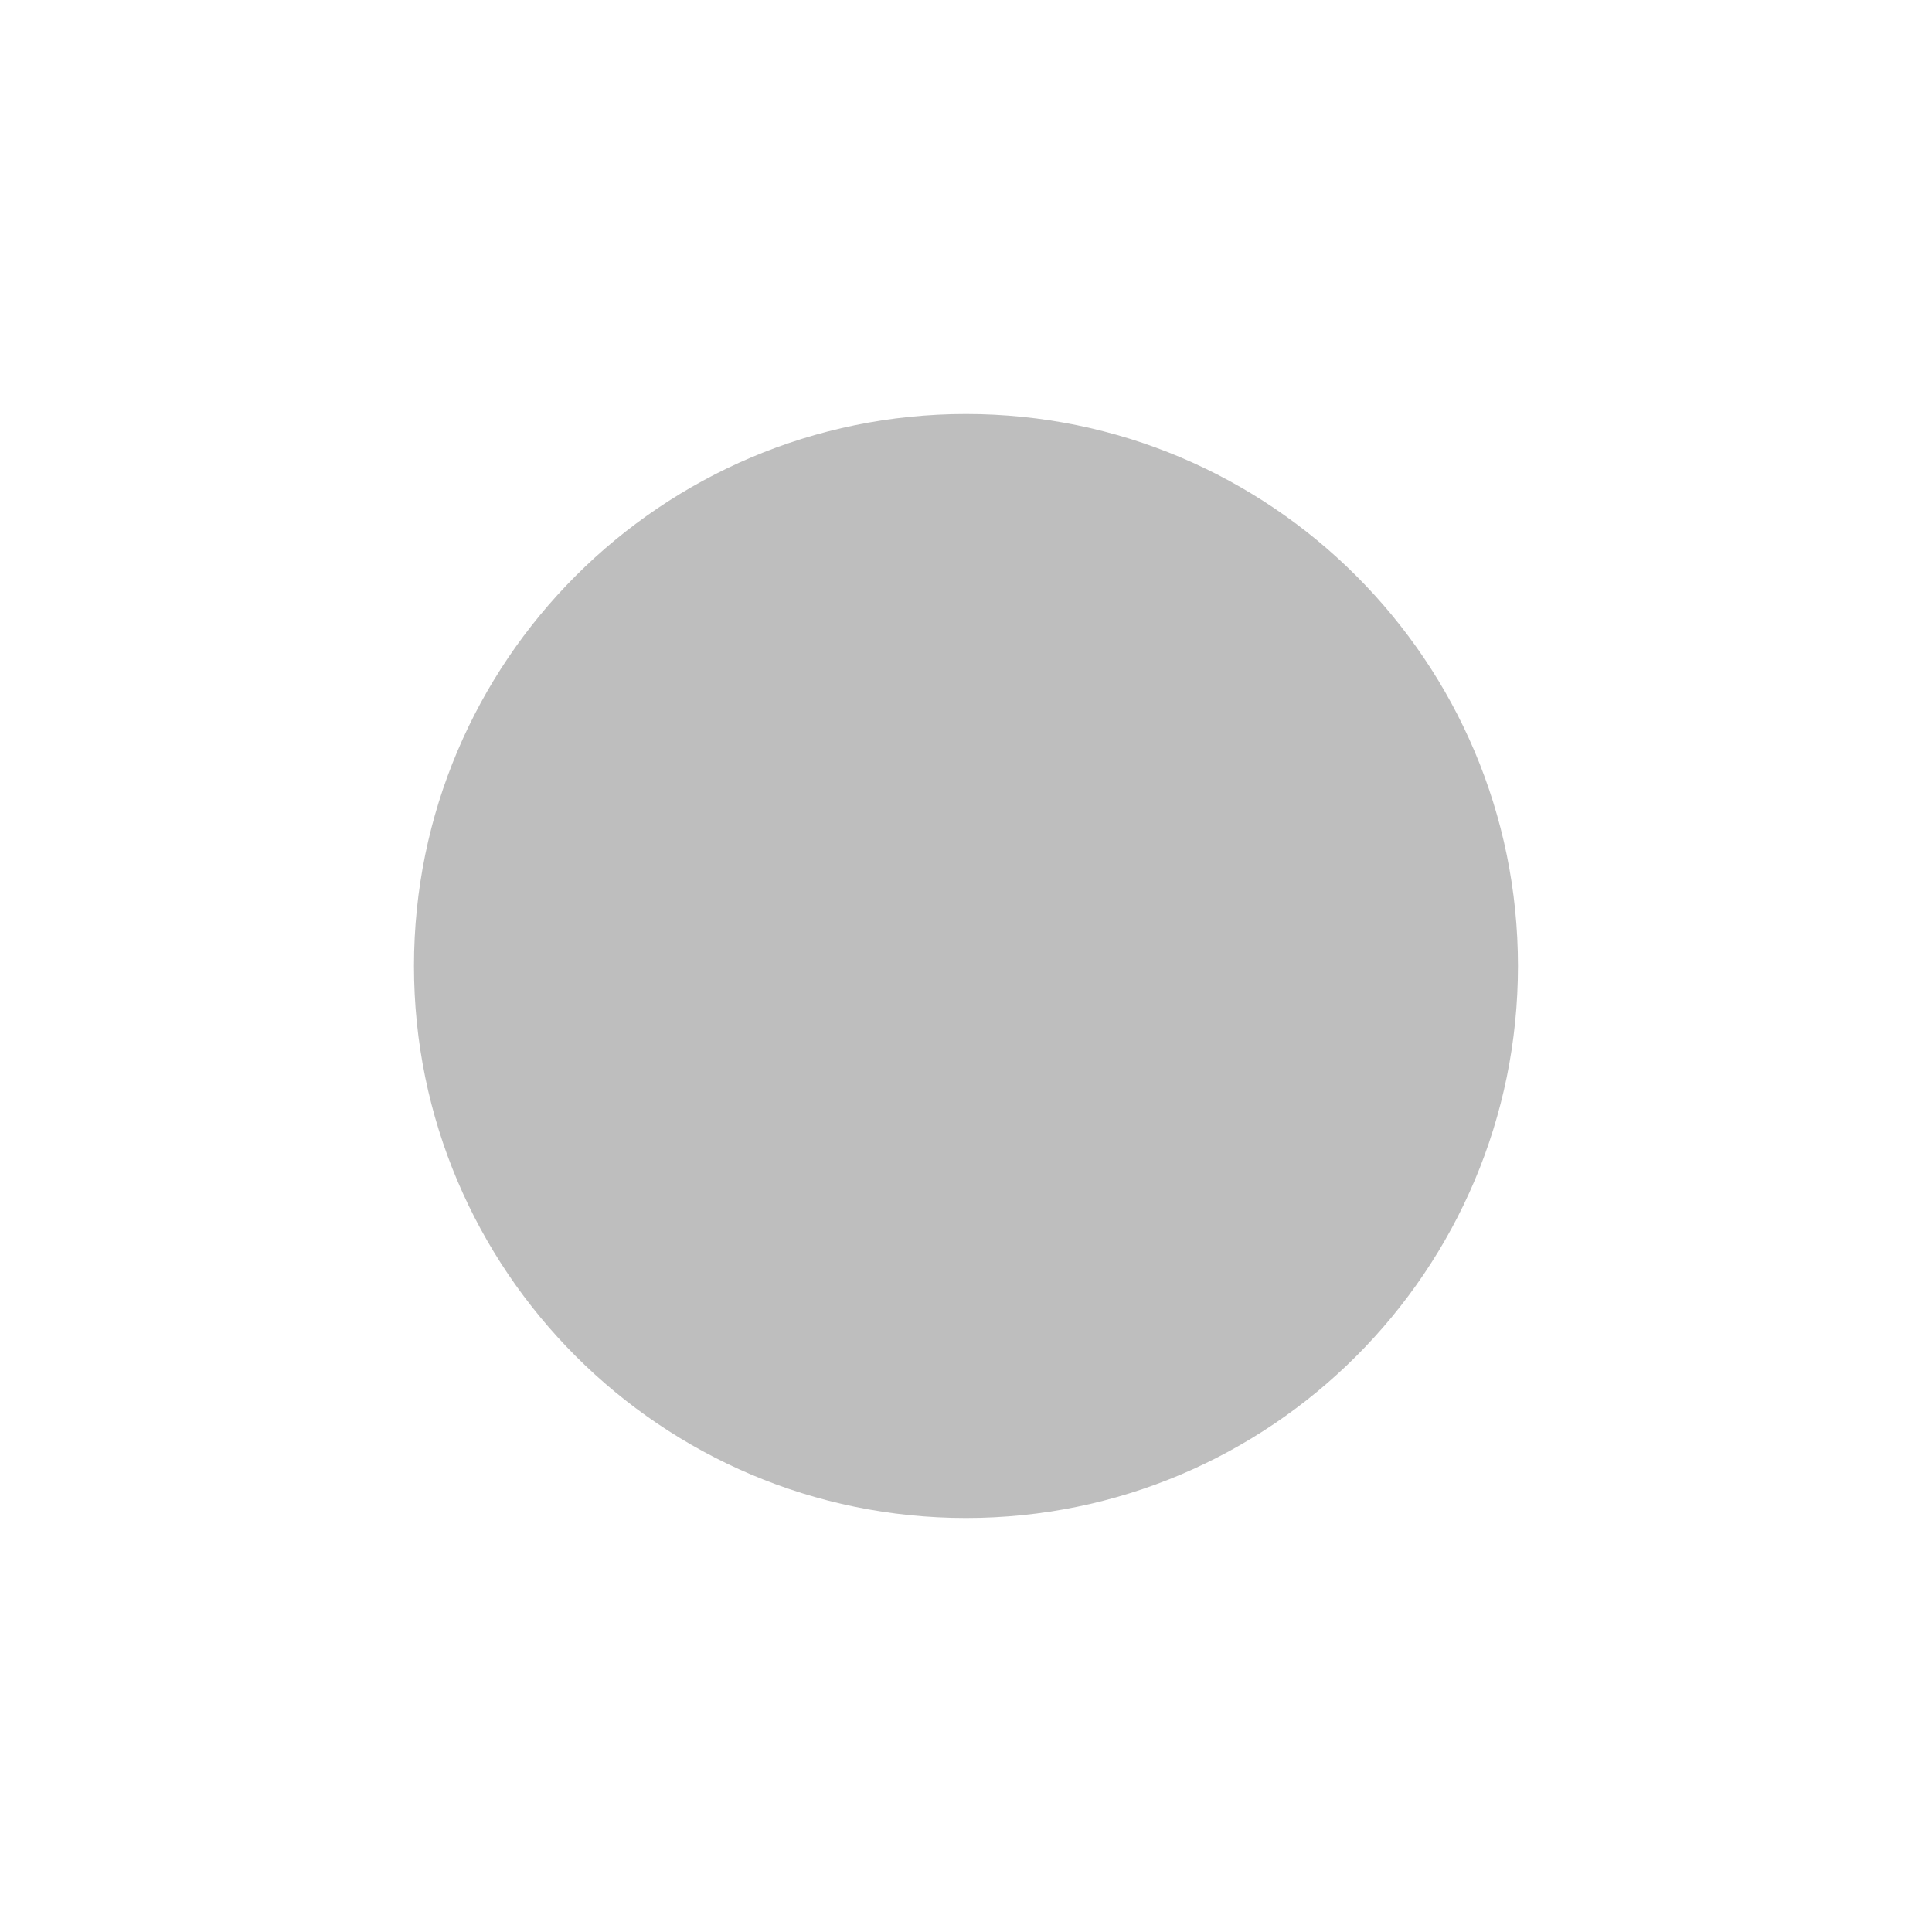
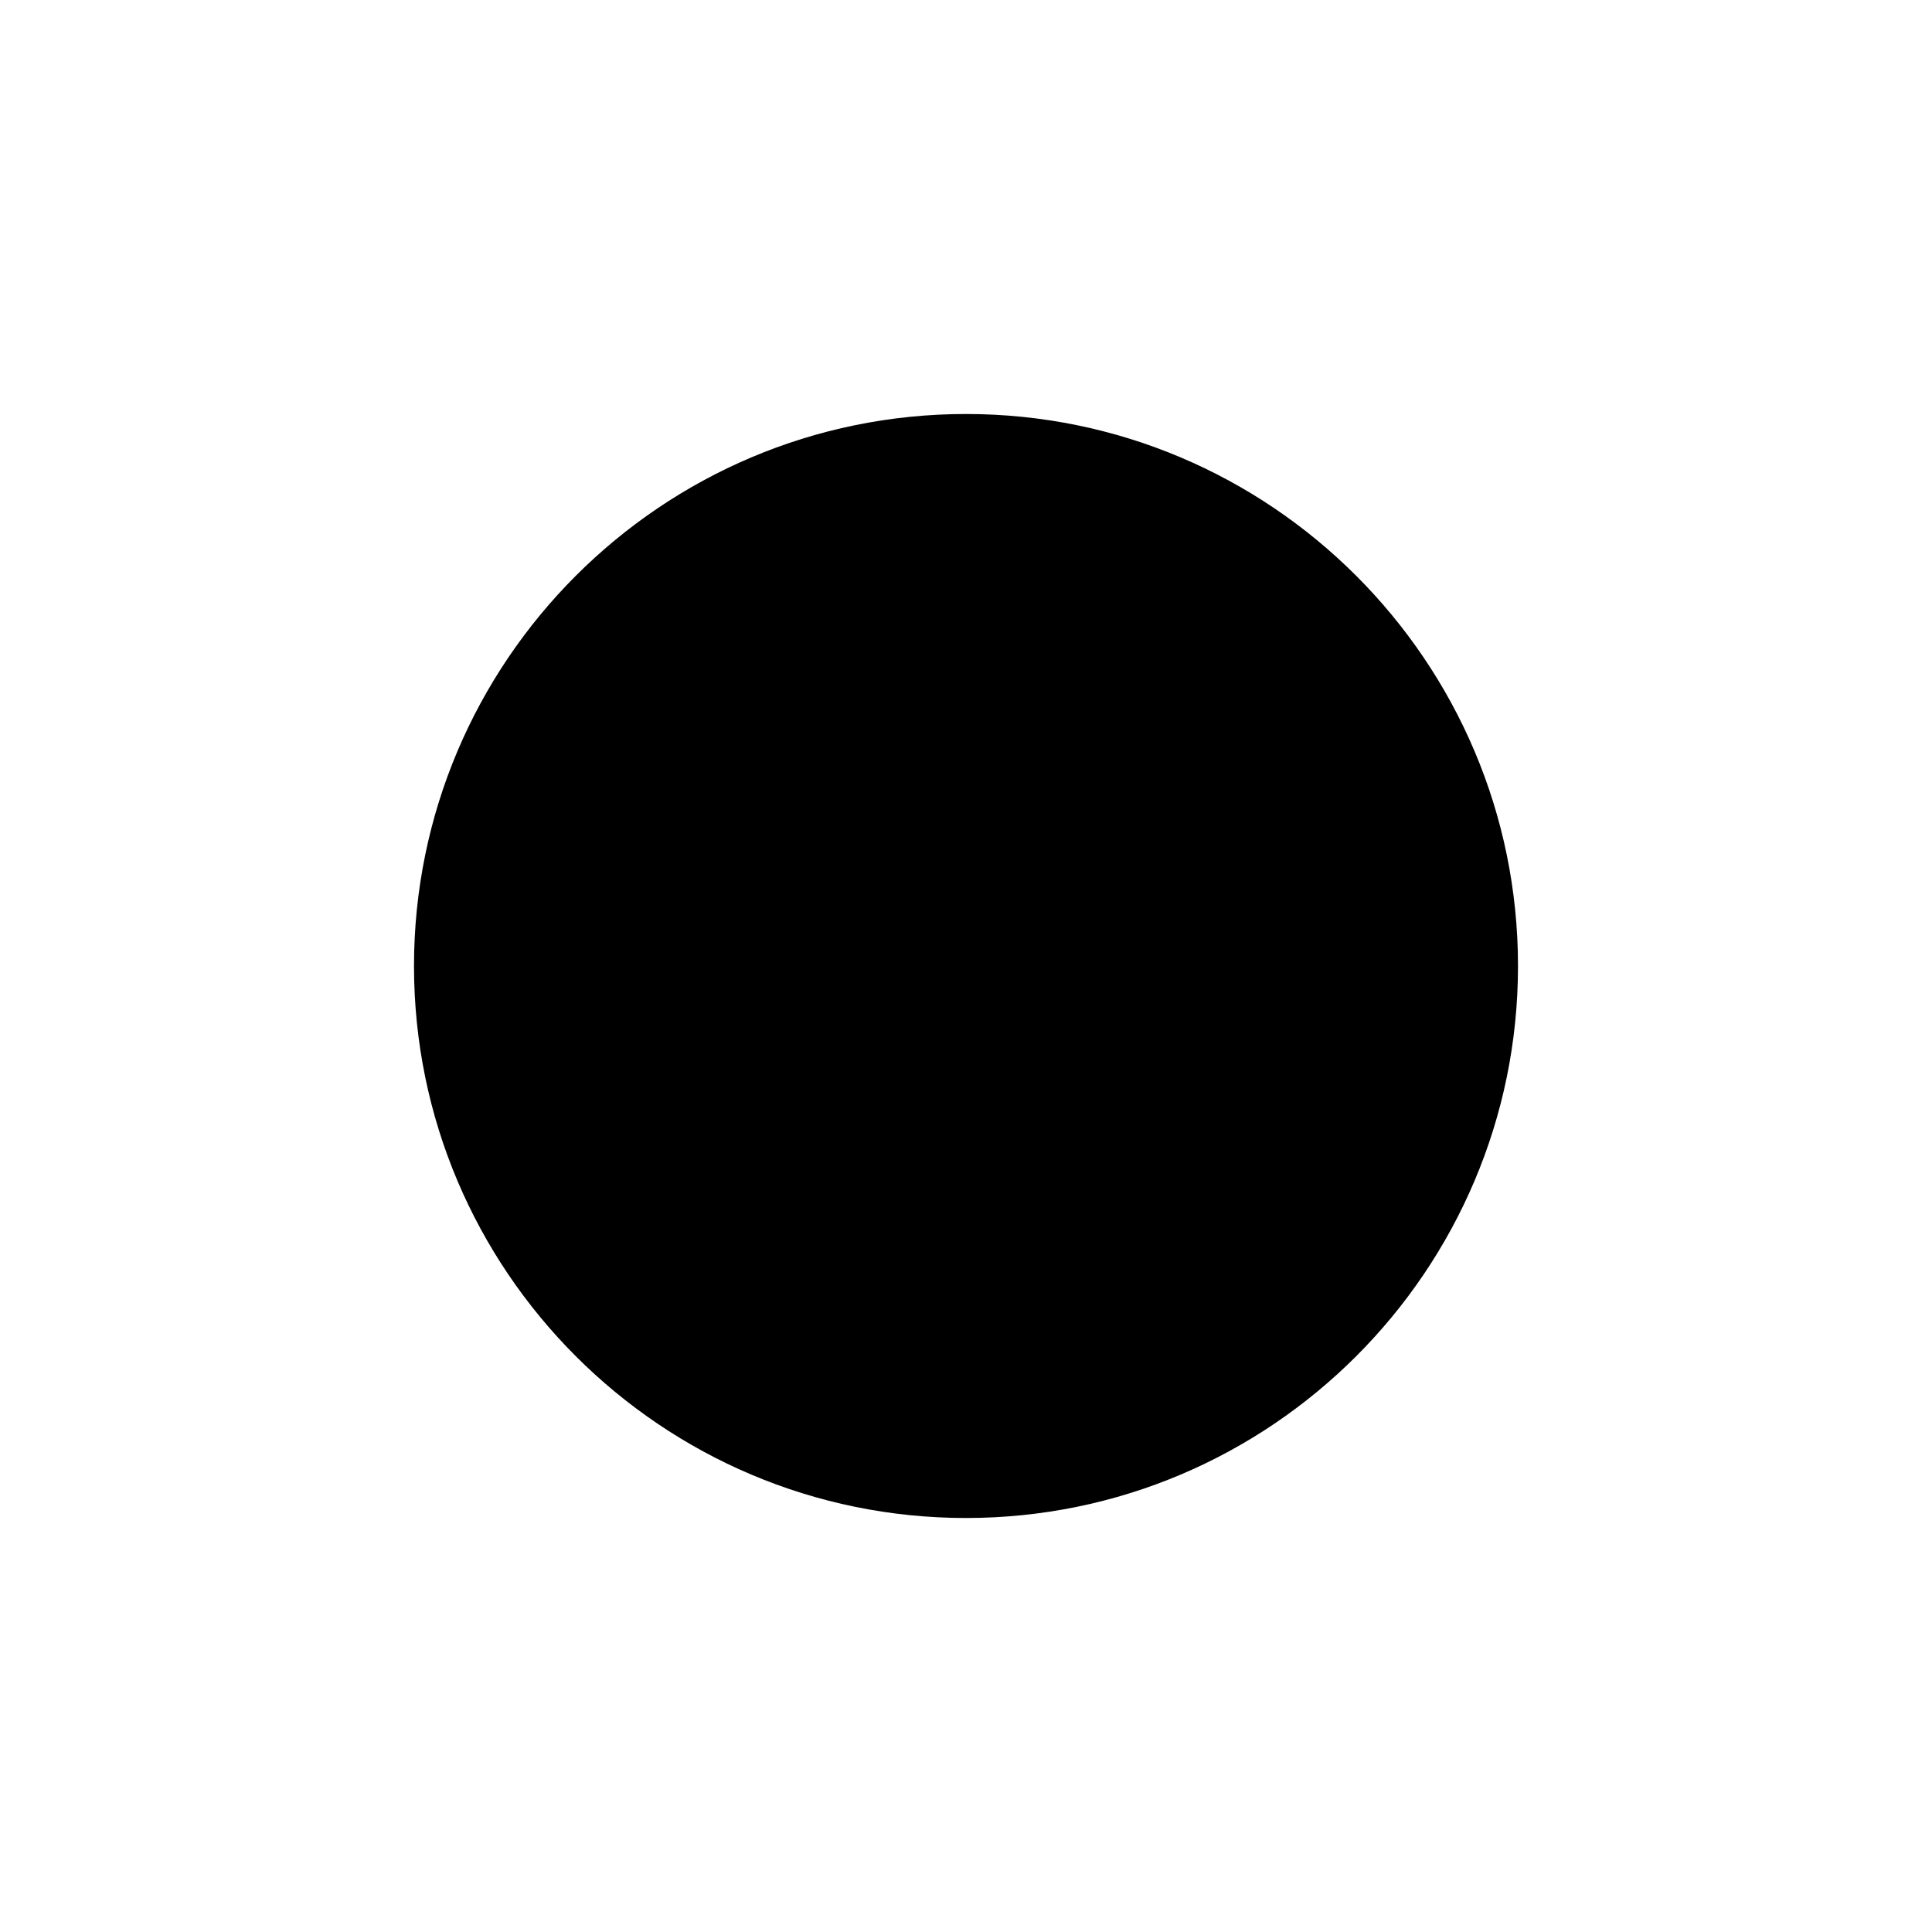
- <svg xmlns="http://www.w3.org/2000/svg" xmlns:ns1="http://www.openswatchbook.org/uri/2009/osb" height="14" id="svg7384" version="1.1" width="14">
-   <defs id="defs7386">
-     <linearGradient gradientTransform="matrix(-2.736579,0.2820293,-0.1890831,-0.9998832,239.5401,-879.4556)" id="linearGradient19282" ns1:paint="solid">
-       <stop id="stop19284" offset="0" style="stop-color:#666666;stop-opacity:1;" />
-     </linearGradient>
-   </defs>
-   <g id="layer9" style="display:inline" transform="translate(-381.0002,-339)">
-     <path d="m 388,342 c -2.207,0 -4,1.793 -4,4 0,2.207 1.793,4 4,4 2.207,0 4,-1.793 4,-4 0,-2.207 -1.793,-4 -4,-4 z" id="path9555" style="color:#bebebe;font-style:normal;font-variant:normal;font-weight:normal;font-stretch:normal;font-size:medium;line-height:normal;font-family:'Andale Mono';text-indent:0pt;text-align:start;text-decoration:none;text-decoration-line:none;letter-spacing:normal;word-spacing:normal;text-transform:none;direction:ltr;text-anchor:start;display:inline;overflow:visible;visibility:visible;fill:#bebebe;fill-opacity:1;fill-rule:nonzero;stroke:none;stroke-width:2.389;marker:none" />
-   </g>
-   <g id="layer10" style="display:inline" transform="translate(-381.0002,-339)" />
-   <g id="layer11" transform="translate(-381.0002,-339)" />
-   <g id="layer13" style="display:inline" transform="translate(-381.0002,-339)" />
-   <g id="layer14" transform="translate(-381.0002,-339)" />
-   <g id="layer15" style="display:inline" transform="translate(-381.0002,-339)" />
-   <g id="g71291" style="display:inline" transform="translate(-381.0002,-339)" />
-   <g id="g4953" style="display:inline" transform="translate(-381.0002,-339)" />
-   <g id="layer12" style="display:inline" transform="translate(-381.0002,-339)" />
+ <svg height="14" width="14">
+   <path d="M-381, -339 m 388,342 c -2.207,0 -4,1.793 -4,4 0,2.207 1.793,4 4,4 2.207,0 4,-1.793 4,-4 0,-2.207 -1.793,-4 -4,-4 z" />
</svg>
